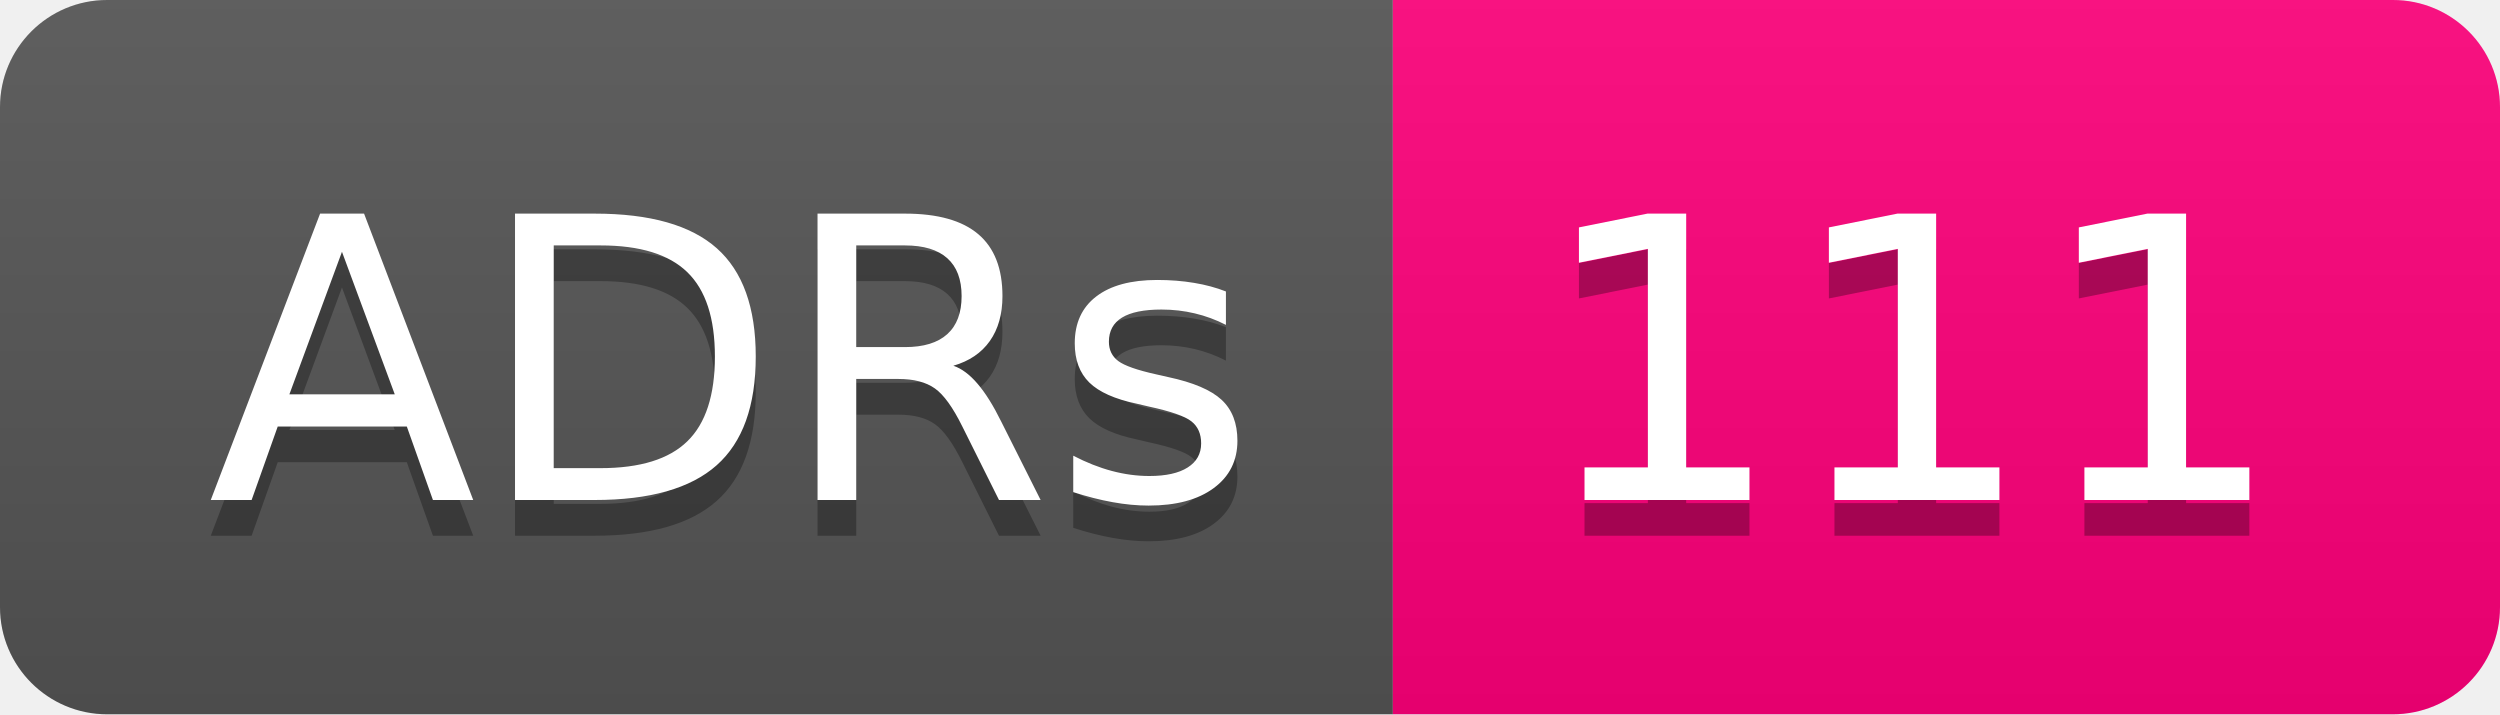
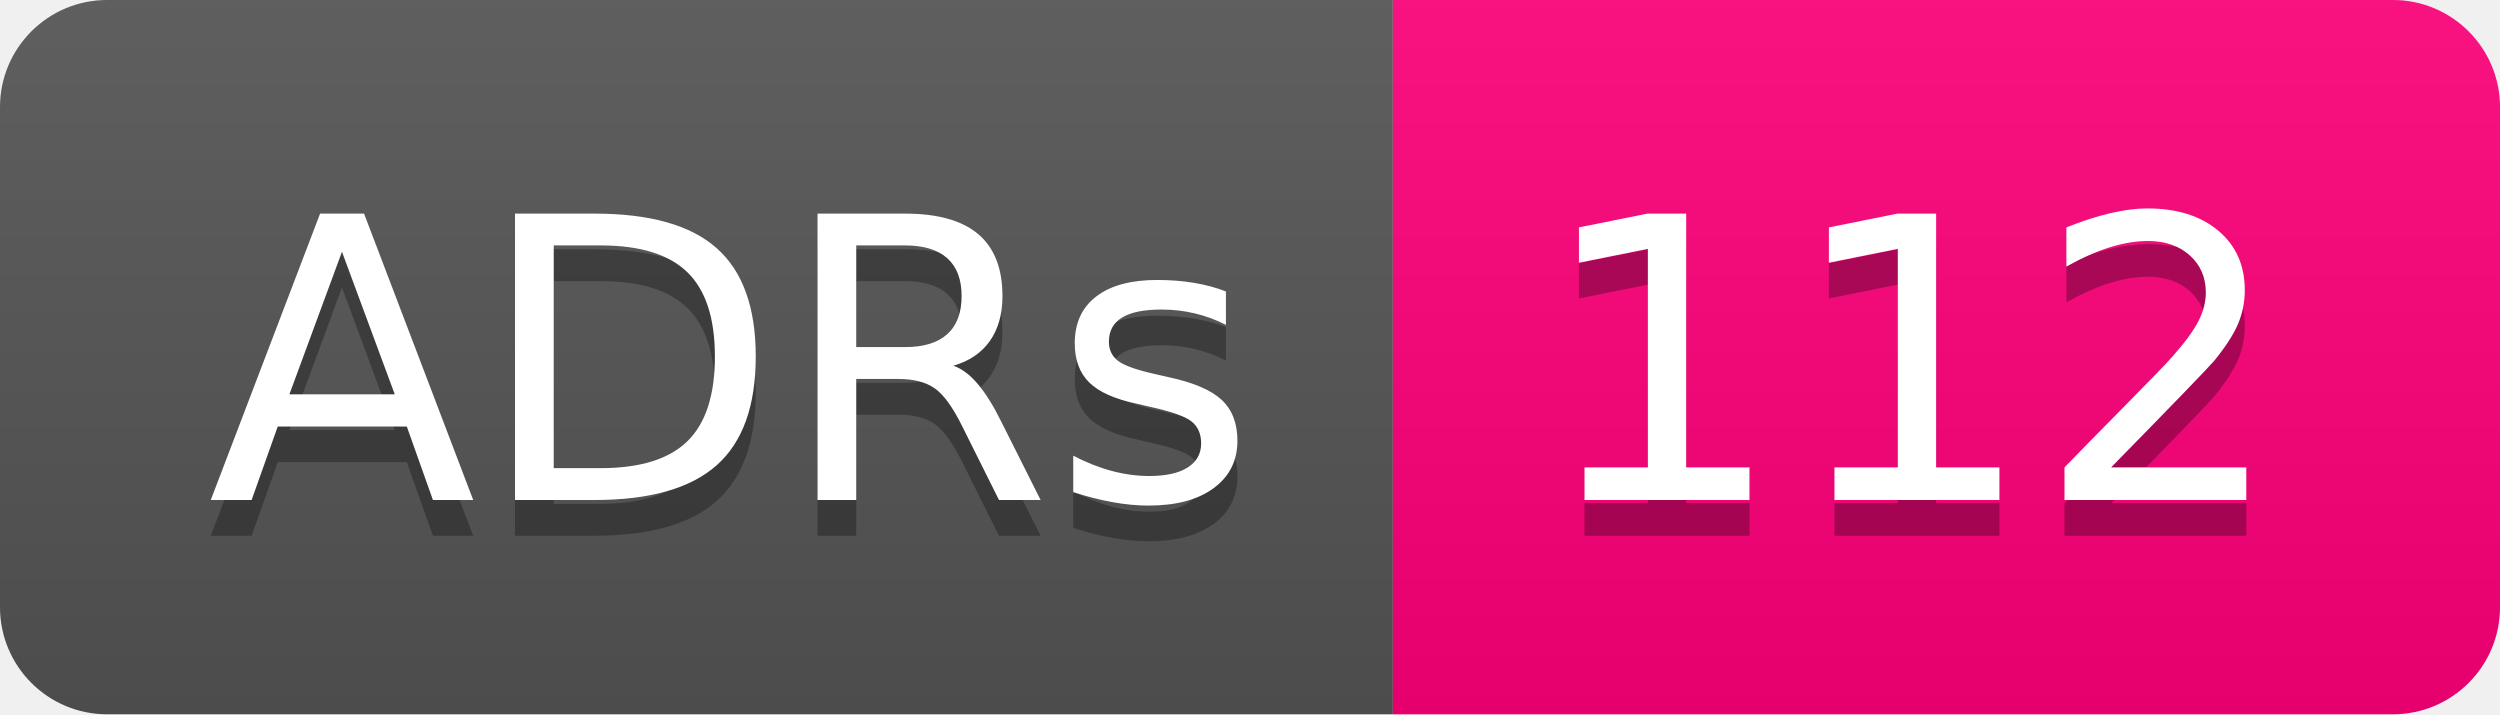
- <svg xmlns="http://www.w3.org/2000/svg" width="70" height="20" role="img" aria-label="ADRs: 111">
+ <svg xmlns="http://www.w3.org/2000/svg" width="70" height="20" role="img" aria-label="ADRs: 112">
  <linearGradient id="s" x2="0" y2="100%">
    <stop offset="0" stop-color="#bbb" stop-opacity=".1" />
    <stop offset="1" stop-opacity=".1" />
  </linearGradient>
  <clipPath id="r">
    <rect width="70" height="20" rx="3" fill="#fff" />
  </clipPath>
  <g clip-path="url(#r)">
    <rect width="39" height="20" fill="#555" />
    <rect x="39" width="31" height="20" fill="#ff007b" />
    <rect width="70" height="20" fill="url(#s)" />
  </g>
  <g fill="#fff" text-anchor="middle" font-family="Verdana,Geneva,DejaVu Sans,sans-serif" text-rendering="geometricPrecision" font-size="110">
    <text aria-hidden="true" x="205" y="150" fill="#010101" fill-opacity=".3" transform="scale(.1)" textLength="290">ADRs</text>
    <text x="205" y="140" transform="scale(.1)" fill="#fff" textLength="290">ADRs</text>
-     <text aria-hidden="true" x="535" y="150" fill="#010101" fill-opacity=".3" transform="scale(.1)" textLength="210">111</text>
-     <text x="535" y="140" transform="scale(.1)" fill="#fff" textLength="210">111</text>
+     <text aria-hidden="true" x="535" y="150" fill="#010101" fill-opacity=".3" transform="scale(.1)" textLength="210">112</text>
+     <text x="535" y="140" transform="scale(.1)" fill="#fff" textLength="210">112</text>
  </g>
</svg>
